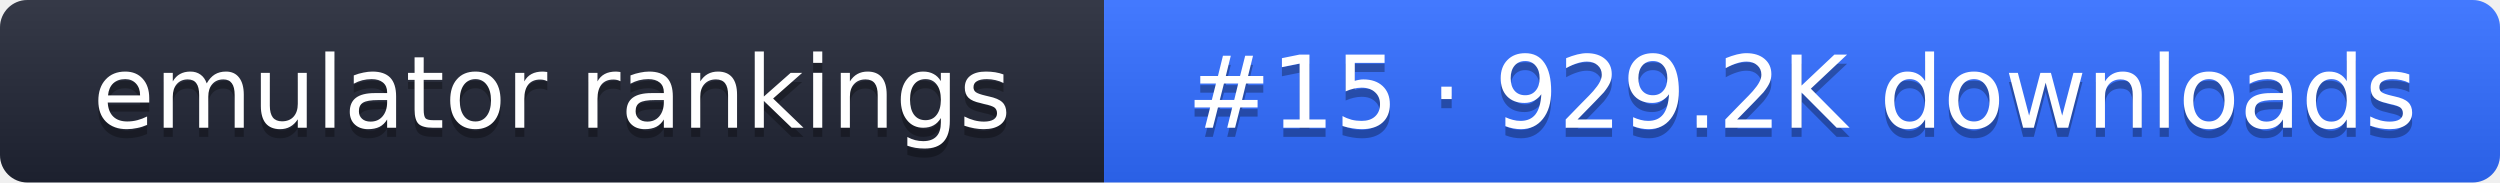
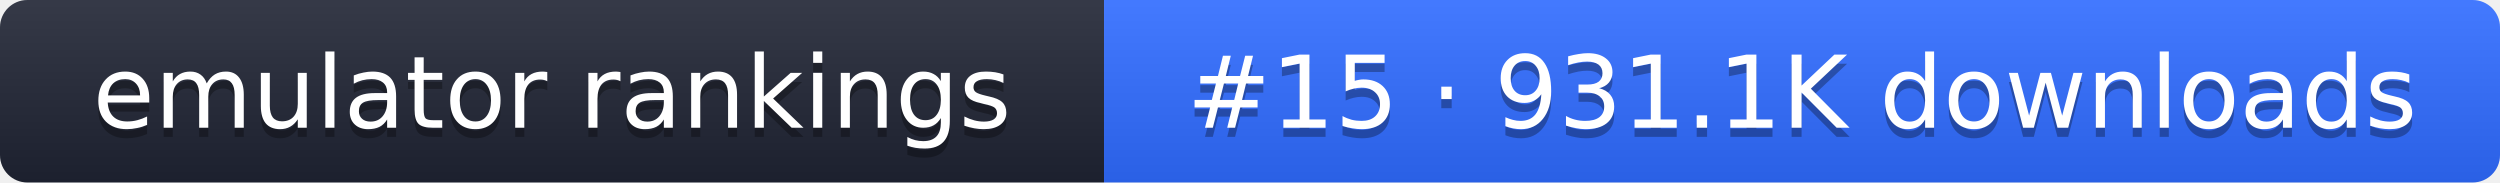
- <svg xmlns="http://www.w3.org/2000/svg" width="274" height="20" role="img" aria-label="emulator rankings: #15 · 929.2K downloads">
+ <svg xmlns="http://www.w3.org/2000/svg" width="274" height="20" role="img" aria-label="emulator rankings: #15 · 931.1K downloads">
  <linearGradient id="g" x2="0" y2="100%">
    <stop offset="0" stop-color="#fff" stop-opacity=".1" />
    <stop offset="1" stop-opacity=".1" />
  </linearGradient>
  <clipPath id="r">
    <rect width="274" height="20" rx="3" fill="#fff" />
  </clipPath>
  <g clip-path="url(#r)">
    <rect width="121" height="20" fill="#1f2433" />
    <rect x="121" width="153" height="20" fill="#2f6bff" />
    <rect width="274" height="20" fill="url(#g)" />
  </g>
  <g fill="#fff" text-anchor="middle" font-family="Verdana,DejaVu Sans,sans-serif" font-size="11">
    <text x="60.5" y="15" fill="#010101" fill-opacity=".3">emulator rankings</text>
    <text x="60.5" y="14">emulator rankings</text>
-     <text x="197.5" y="15" fill="#010101" fill-opacity=".3">#15 · 929.2K downloads</text>
-     <text x="197.5" y="14">#15 · 929.2K downloads</text>
+     <text x="197.5" y="15" fill="#010101" fill-opacity=".3">#15 · 931.1K downloads</text>
+     <text x="197.5" y="14">#15 · 931.1K downloads</text>
  </g>
</svg>
